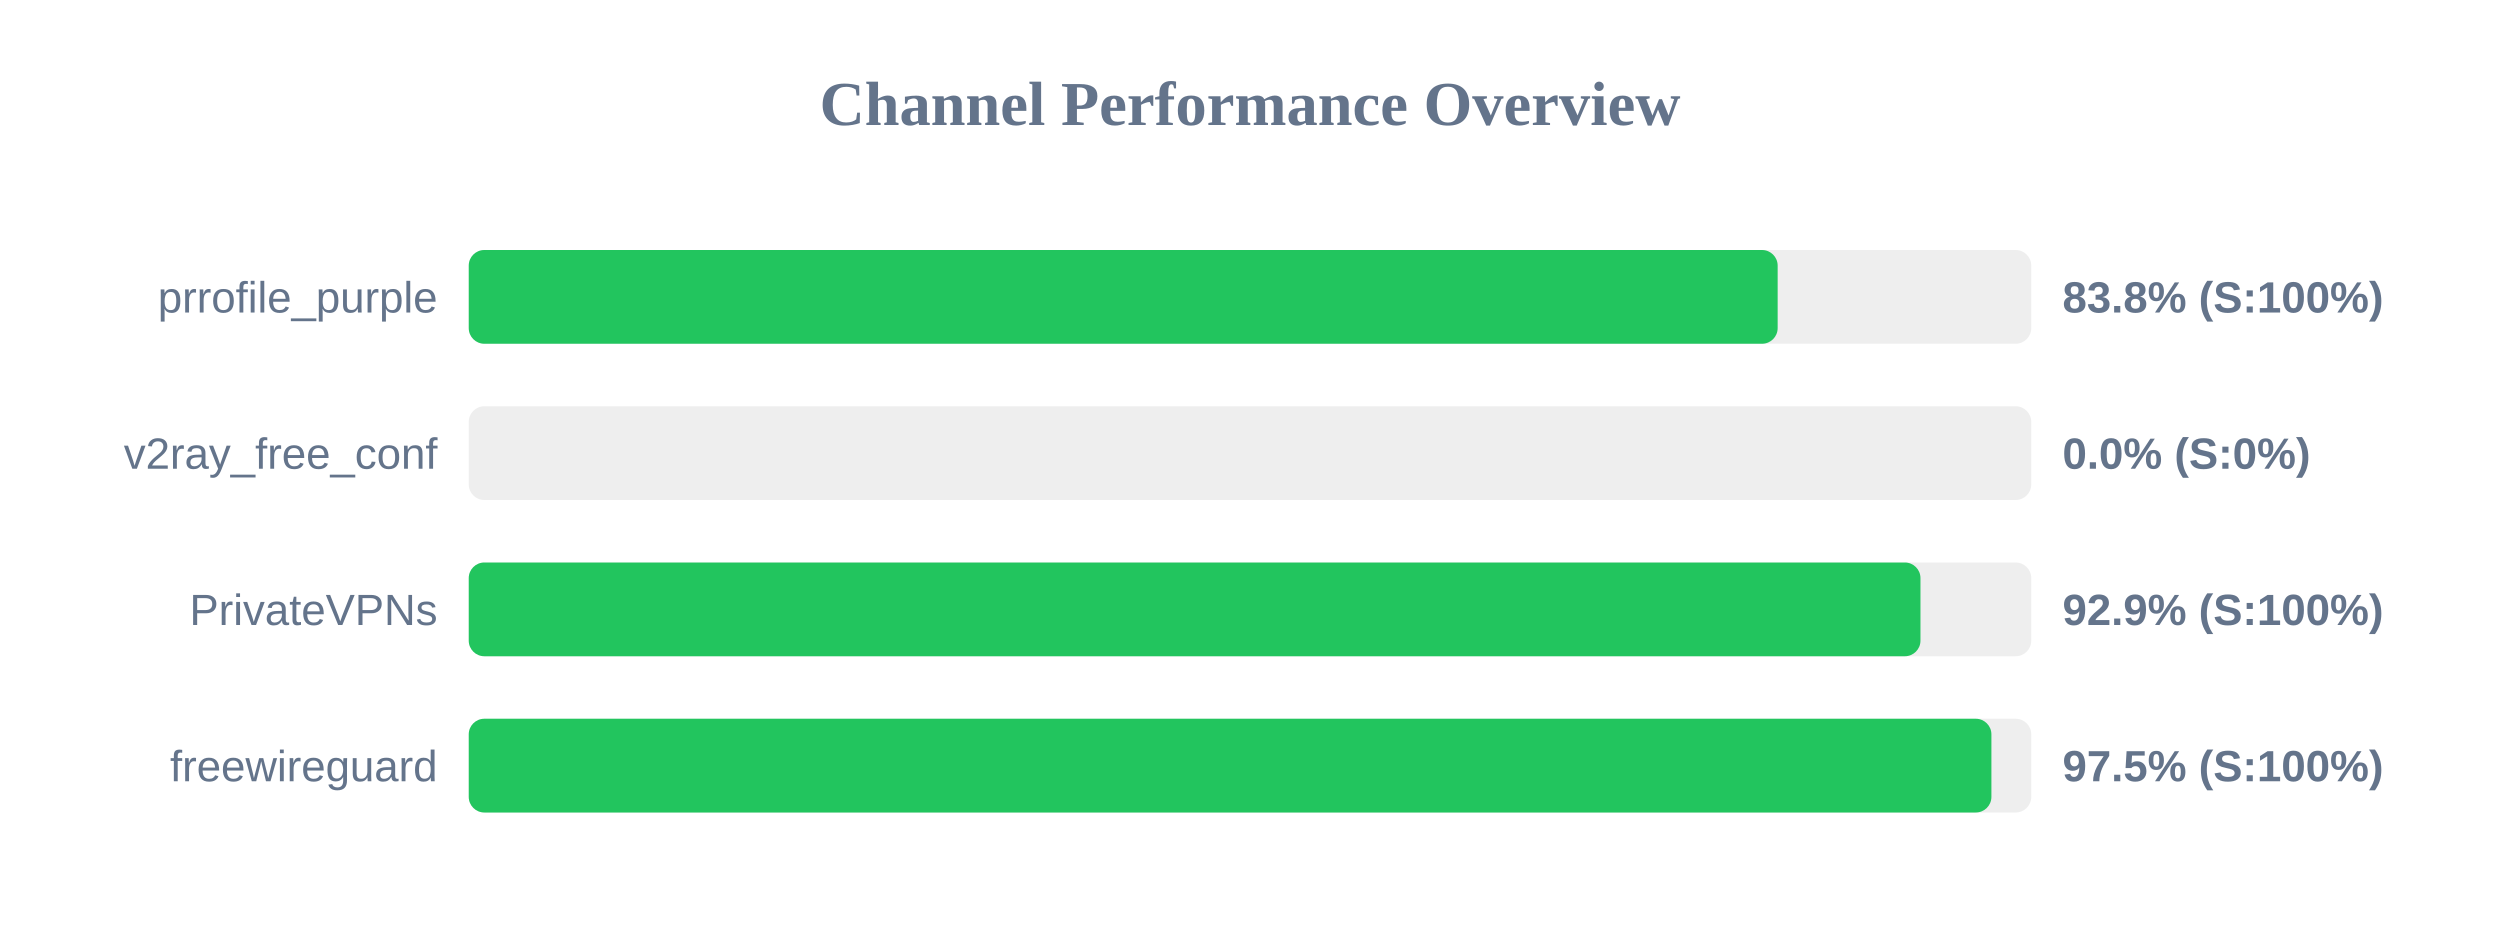
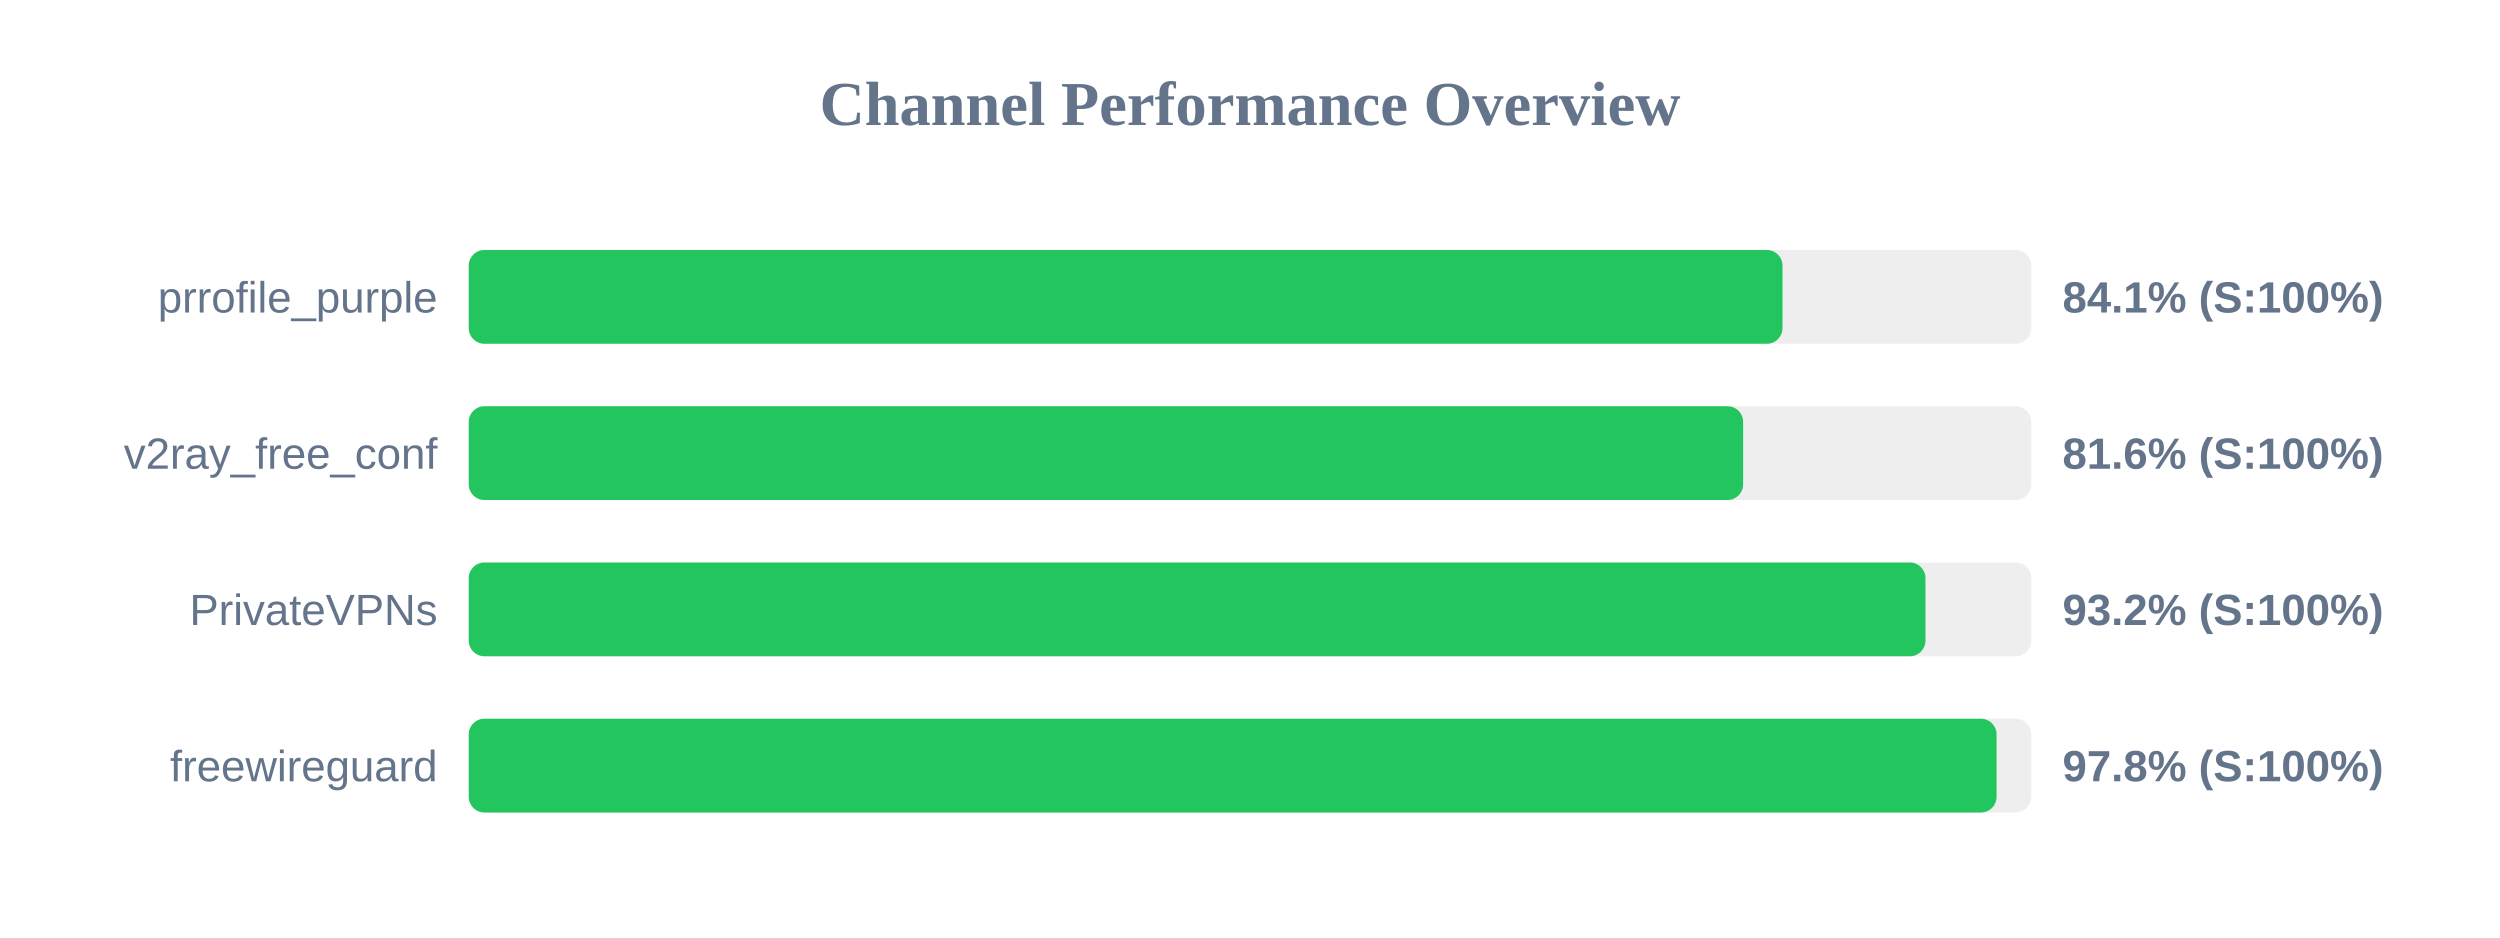
<svg xmlns="http://www.w3.org/2000/svg" width="800" height="300" version="1.1">
  <style>
        .row { font: 14px Arial; fill: #64748b; }
        .score { font: bold 14px Arial; fill: #64748b; }
    </style>
  <text x="400" y="40" text-anchor="middle" font-size="20px" font-weight="bold" fill="#64748b">Channel Performance Overview</text>
  <rect x="150" y="80" width="500" height="30" fill="#eee" rx="5" />
-   <rect x="150" y="80" width="418.85" height="30" fill="#22c55e" rx="5" />
+   <rect x="150" y="80" width="420.4" height="30" fill="#22c55e" rx="5" />
  <text x="140" y="100" text-anchor="end" class="row">prrofile_purple</text>
-   <text x="660" y="100" text-anchor="start" class="score">83.8% (S:100%)</text>
+   <text x="660" y="100" text-anchor="start" class="score">84.1% (S:100%)</text>
  <rect x="150" y="130" width="500" height="30" fill="#eee" rx="5" />
-   <rect x="150" y="130" width="0.0" height="30" fill="#ef4444" rx="5" />
+   <rect x="150" y="130" width="407.8" height="30" fill="#22c55e" rx="5" />
  <text x="140" y="150" text-anchor="end" class="row">v2ray_free_conf</text>
-   <text x="660" y="150" text-anchor="start" class="score">0.0% (S:0%)</text>
+   <text x="660" y="150" text-anchor="start" class="score">81.6% (S:100%)</text>
  <rect x="150" y="180" width="500" height="30" fill="#eee" rx="5" />
-   <rect x="150" y="180" width="464.55" height="30" fill="#22c55e" rx="5" />
+   <rect x="150" y="180" width="466.15" height="30" fill="#22c55e" rx="5" />
  <text x="140" y="200" text-anchor="end" class="row">PrivateVPNs</text>
-   <text x="660" y="200" text-anchor="start" class="score">92.9% (S:100%)</text>
+   <text x="660" y="200" text-anchor="start" class="score">93.2% (S:100%)</text>
  <rect x="150" y="230" width="500" height="30" fill="#eee" rx="5" />
-   <rect x="150" y="230" width="487.25" height="30" fill="#22c55e" rx="5" />
+   <rect x="150" y="230" width="488.9" height="30" fill="#22c55e" rx="5" />
  <text x="140" y="250" text-anchor="end" class="row">freewireguard</text>
-   <text x="660" y="250" text-anchor="start" class="score">97.5% (S:100%)</text>
+   <text x="660" y="250" text-anchor="start" class="score">97.8% (S:100%)</text>
</svg>
